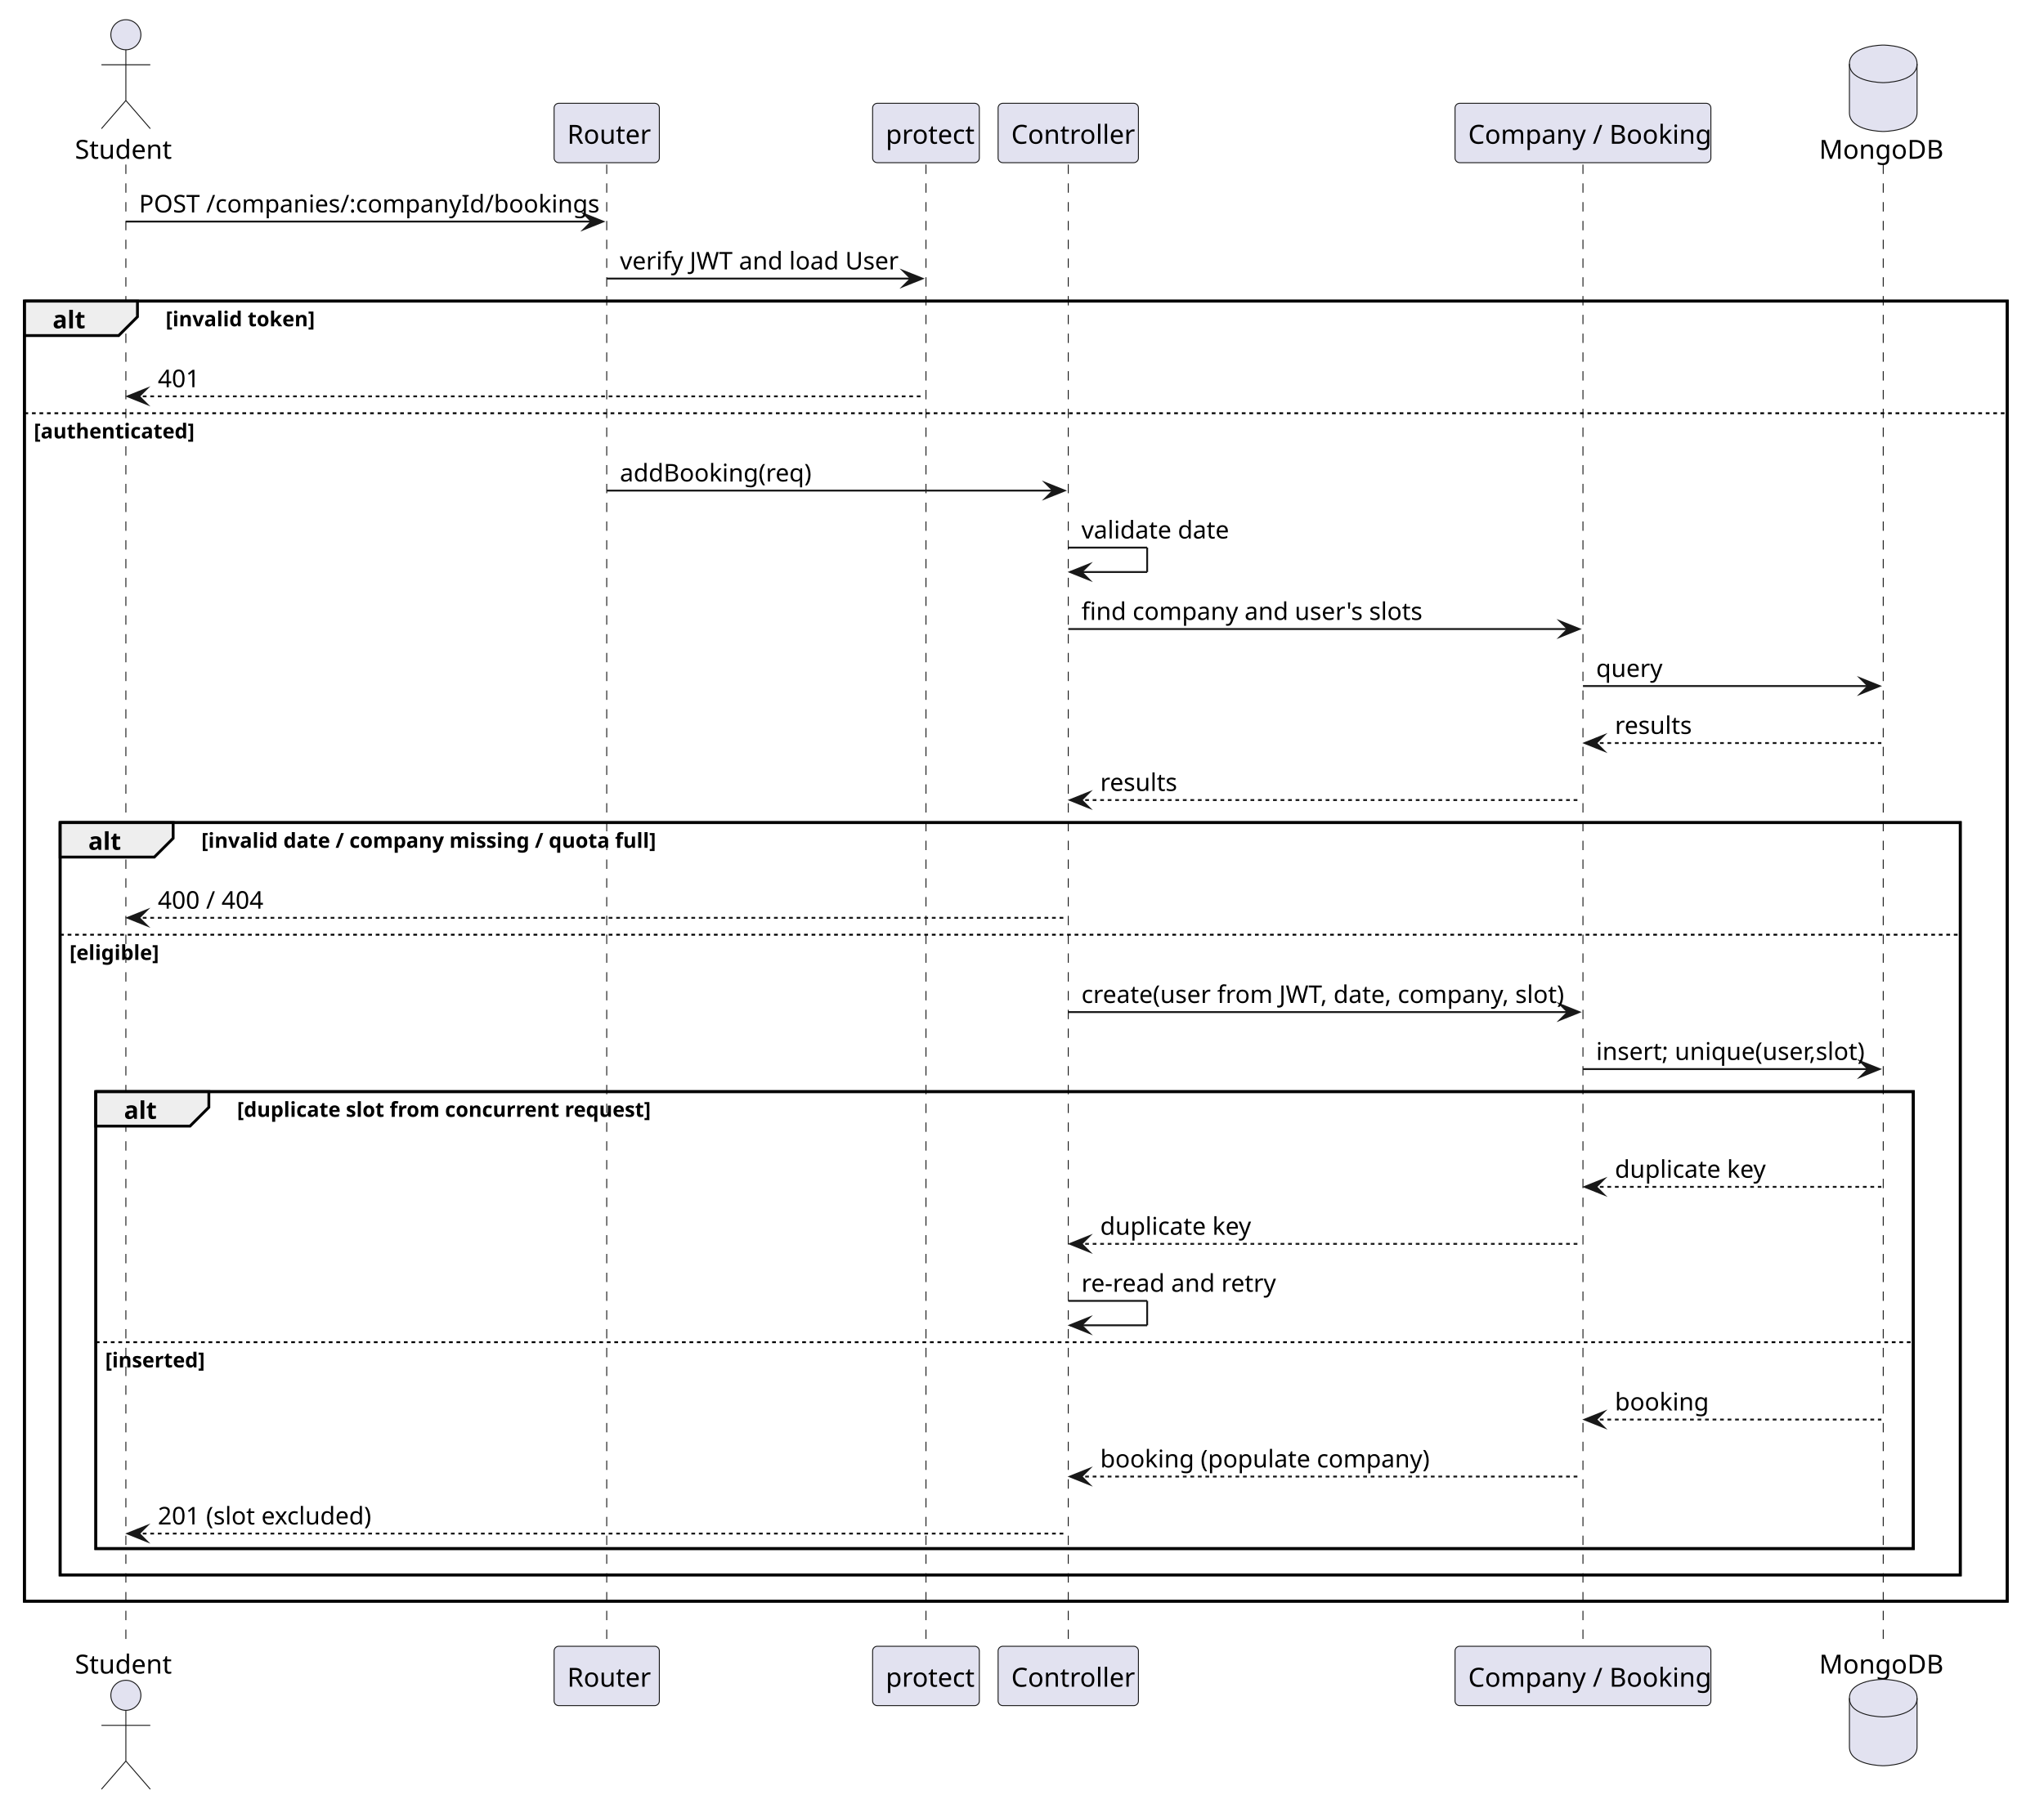
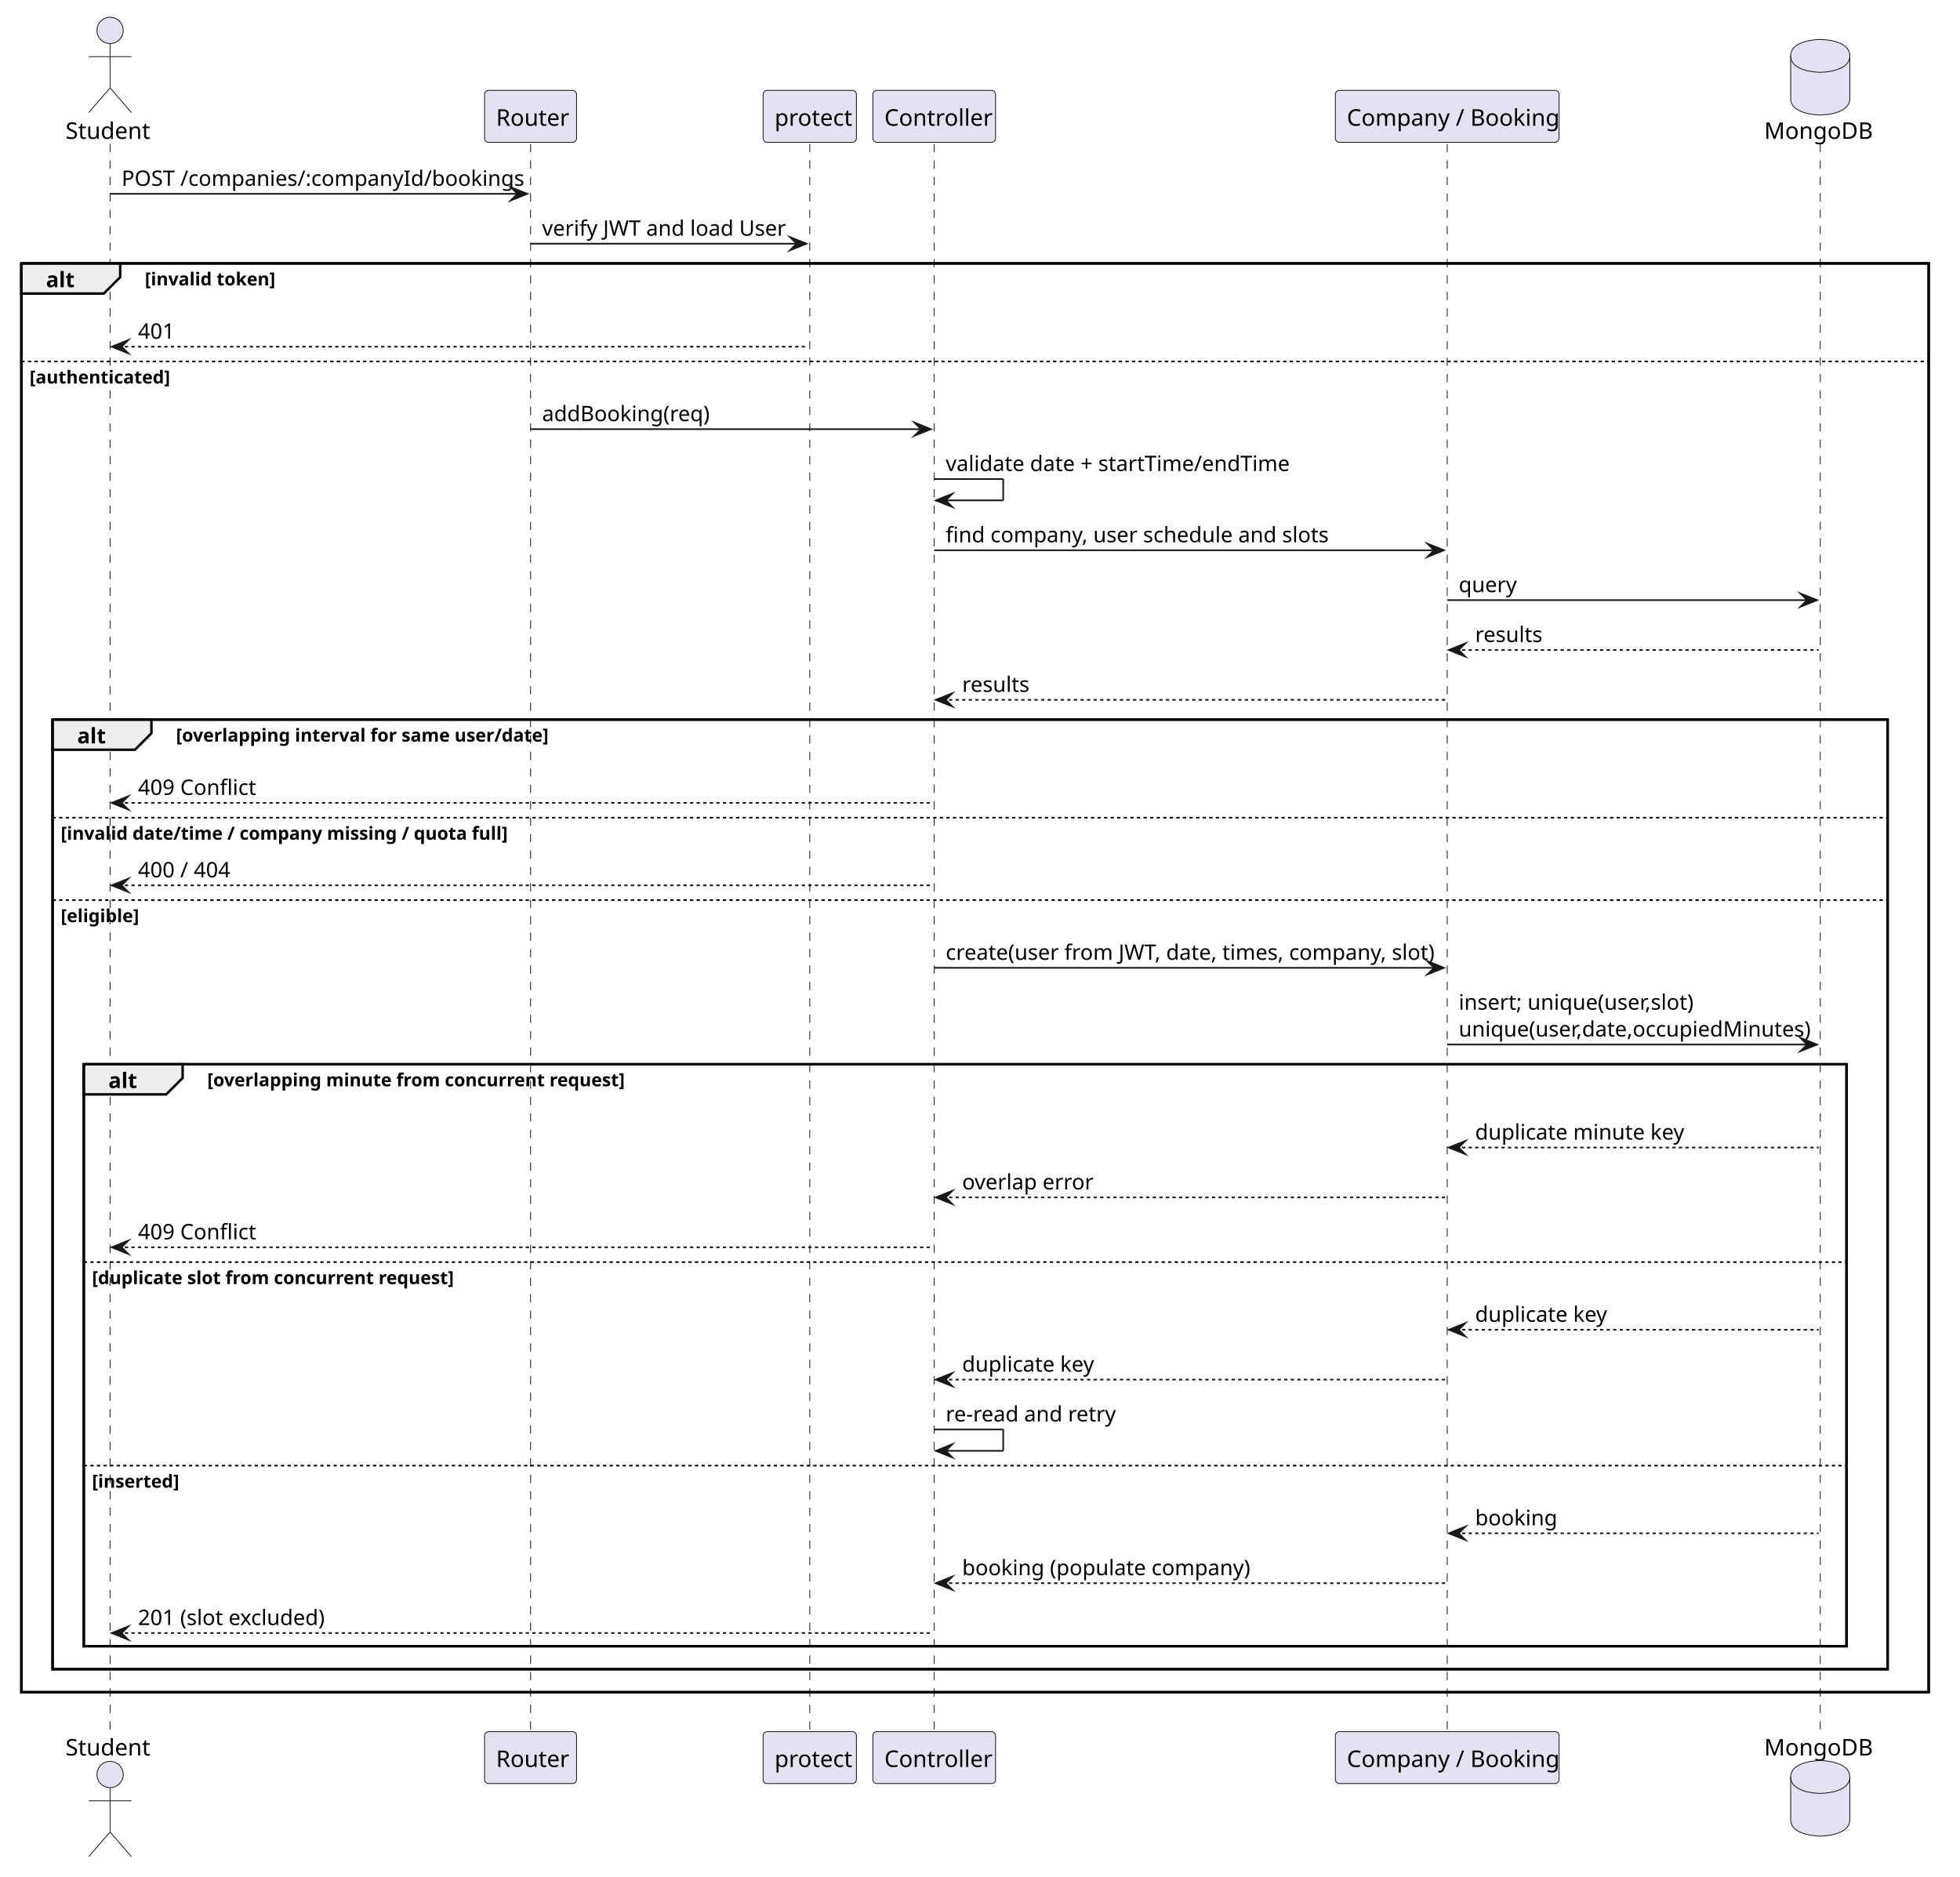
- <svg xmlns="http://www.w3.org/2000/svg" version="1.1" data-diagram-type="SEQUENCE" style="width:1088px;height:965px;background:#FFFFFF;" width="1088px" height="965px" viewBox="0 0 1088 965" zoomAndPan="magnify" preserveAspectRatio="none" contentStyleType="text/css">
+ <svg xmlns="http://www.w3.org/2000/svg" version="1.1" data-diagram-type="SEQUENCE" style="width:1193px;height:1142px;background:#FFFFFF;" width="1193px" height="1142px" viewBox="0 0 1193 1142" zoomAndPan="magnify" preserveAspectRatio="none" contentStyleType="text/css">
  <defs />
  <g font-family="sans-serif" lengthAdjust="spacing">
-     <rect x="13" y="160.313" width="1055.431" height="692.188" fill="none" style="stroke:#000;stroke-width:1.5;" />
-     <rect x="32" y="437.961" width="1011.431" height="400.539" fill="none" style="stroke:#000;stroke-width:1.5;" />
-     <rect x="51" y="581.203" width="967.431" height="243.297" fill="none" style="stroke:#000;stroke-width:1.5;" />
+     <rect x="13" y="160.313" width="1160.942" height="869.617" fill="none" style="stroke:#000;stroke-width:1.5;" />
+     <rect x="32" y="437.961" width="1116.942" height="577.969" fill="none" style="stroke:#000;stroke-width:1.5;" />
+     <rect x="51" y="647.742" width="1072.942" height="354.188" fill="none" style="stroke:#000;stroke-width:1.5;" />
    <g class="participant-lifeline" data-qualified-name="Student" data-entity-uid="part1" id="part1-lifeline" data-source-line="1">
      <g>
-         <rect x="63.5" y="87.609" width="8" height="788.891" fill="#000" fill-opacity="0" />
-         <line x1="67" y1="87.609" x2="67" y2="876.5" style="stroke:#181818;stroke-width:0.5;stroke-dasharray:5,5;" />
+         <rect x="63.5" y="87.609" width="8" height="966.32" fill="#000" fill-opacity="0" />
+         <line x1="67" y1="87.609" x2="67" y2="1053.93" style="stroke:#181818;stroke-width:0.5;stroke-dasharray:5,5;" />
      </g>
    </g>
    <g class="participant-lifeline" data-qualified-name="Router" data-entity-uid="part2" id="part2-lifeline" data-source-line="2">
      <g>
-         <rect x="319.45" y="87.609" width="8" height="788.891" fill="#000" fill-opacity="0" />
-         <line x1="322.95" y1="87.609" x2="322.95" y2="876.5" style="stroke:#181818;stroke-width:0.5;stroke-dasharray:5,5;" />
+         <rect x="319.45" y="87.609" width="8" height="966.32" fill="#000" fill-opacity="0" />
+         <line x1="322.95" y1="87.609" x2="322.95" y2="1053.93" style="stroke:#181818;stroke-width:0.5;stroke-dasharray:5,5;" />
      </g>
    </g>
    <g class="participant-lifeline" data-qualified-name="Auth" data-entity-uid="part3" id="part3-lifeline" data-source-line="3">
      <g>
-         <rect x="489.382" y="87.609" width="8" height="788.891" fill="#000" fill-opacity="0" />
-         <line x1="492.882" y1="87.609" x2="492.882" y2="876.5" style="stroke:#181818;stroke-width:0.5;stroke-dasharray:5,5;" />
+         <rect x="489.382" y="87.609" width="8" height="966.32" fill="#000" fill-opacity="0" />
+         <line x1="492.882" y1="87.609" x2="492.882" y2="1053.93" style="stroke:#181818;stroke-width:0.5;stroke-dasharray:5,5;" />
      </g>
    </g>
    <g class="participant-lifeline" data-qualified-name="Controller" data-entity-uid="part4" id="part4-lifeline" data-source-line="4">
      <g>
-         <rect x="565.127" y="87.609" width="8" height="788.891" fill="#000" fill-opacity="0" />
-         <line x1="568.627" y1="87.609" x2="568.627" y2="876.5" style="stroke:#181818;stroke-width:0.5;stroke-dasharray:5,5;" />
+         <rect x="565.127" y="87.609" width="8" height="966.32" fill="#000" fill-opacity="0" />
+         <line x1="568.627" y1="87.609" x2="568.627" y2="1053.93" style="stroke:#181818;stroke-width:0.5;stroke-dasharray:5,5;" />
      </g>
    </g>
    <g class="participant-lifeline" data-qualified-name="Model" data-entity-uid="part5" id="part5-lifeline" data-source-line="5">
      <g>
-         <rect x="839.091" y="87.609" width="8" height="788.891" fill="#000" fill-opacity="0" />
-         <line x1="842.591" y1="87.609" x2="842.591" y2="876.5" style="stroke:#181818;stroke-width:0.5;stroke-dasharray:5,5;" />
+         <rect x="877.374" y="87.609" width="8" height="966.32" fill="#000" fill-opacity="0" />
+         <line x1="880.874" y1="87.609" x2="880.874" y2="1053.93" style="stroke:#181818;stroke-width:0.5;stroke-dasharray:5,5;" />
      </g>
    </g>
    <g class="participant-lifeline" data-qualified-name="MongoDB" data-entity-uid="part6" id="part6-lifeline" data-source-line="6">
      <g>
-         <rect x="998.931" y="87.609" width="8" height="788.891" fill="#000" fill-opacity="0" />
-         <line x1="1002.431" y1="87.609" x2="1002.431" y2="876.5" style="stroke:#181818;stroke-width:0.5;stroke-dasharray:5,5;" />
+         <rect x="1104.442" y="87.609" width="8" height="966.32" fill="#000" fill-opacity="0" />
+         <line x1="1107.942" y1="87.609" x2="1107.942" y2="1053.93" style="stroke:#181818;stroke-width:0.5;stroke-dasharray:5,5;" />
      </g>
    </g>
    <g class="participant participant-head" data-qualified-name="Student" data-entity-uid="part1" id="part1-head" data-source-line="1">
      <text x="39.869" y="84.533" fill="#000" font-size="14" textLength="48.262">Student</text>
      <ellipse cx="67" cy="18.5" rx="8" ry="8" fill="#E2E2F0" style="stroke:#181818;stroke-width:0.5;" />
      <path d="M67,26.5 L67,53.5 M54,34.5 L80,34.5 M67,53.5 L54,68.5 M67,53.5 L80,68.5" style="stroke:#181818;stroke-width:0.5;" fill="none" />
    </g>
    <g class="participant participant-head" data-qualified-name="Router" data-entity-uid="part2" id="part2-head" data-source-line="2">
      <rect x="294.939" y="55" width="56.021" height="31.609" fill="#E2E2F0" style="stroke:#181818;stroke-width:0.5;" rx="2.5" ry="2.5" />
      <text x="301.939" y="76.533" fill="#000" font-size="14" textLength="42.021">Router</text>
    </g>
    <g class="participant participant-head" data-qualified-name="Auth" data-entity-uid="part3" id="part3-head" data-source-line="3">
      <rect x="464.482" y="55" width="56.8" height="31.609" fill="#E2E2F0" style="stroke:#181818;stroke-width:0.5;" rx="2.5" ry="2.5" />
      <text x="471.482" y="76.533" fill="#000" font-size="14" textLength="42.8">protect</text>
    </g>
    <g class="participant participant-head" data-qualified-name="Controller" data-entity-uid="part4" id="part4-head" data-source-line="4">
      <rect x="531.282" y="55" width="74.689" height="31.609" fill="#E2E2F0" style="stroke:#181818;stroke-width:0.5;" rx="2.5" ry="2.5" />
      <text x="538.282" y="76.533" fill="#000" font-size="14" textLength="60.689">Controller</text>
    </g>
    <g class="participant participant-head" data-qualified-name="Model" data-entity-uid="part5" id="part5-head" data-source-line="5">
-       <rect x="774.502" y="55" width="136.179" height="31.609" fill="#E2E2F0" style="stroke:#181818;stroke-width:0.5;" rx="2.5" ry="2.5" />
-       <text x="781.502" y="76.533" fill="#000" font-size="14" textLength="122.179">Company / Booking</text>
+       <rect x="812.785" y="55" width="136.179" height="31.609" fill="#E2E2F0" style="stroke:#181818;stroke-width:0.5;" rx="2.5" ry="2.5" />
+       <text x="819.785" y="76.533" fill="#000" font-size="14" textLength="122.179">Company / Booking</text>
    </g>
    <g class="participant participant-head" data-qualified-name="MongoDB" data-entity-uid="part6" id="part6-head" data-source-line="6">
-       <text x="968.304" y="84.533" fill="#000" font-size="14" textLength="62.255">MongoDB</text>
-       <path d="M984.431,34 C984.431,24 1002.431,24 1002.431,24 C1002.431,24 1020.431,24 1020.431,34 L1020.431,60 C1020.431,70 1002.431,70 1002.431,70 C1002.431,70 984.431,70 984.431,60 L984.431,34" style="stroke:#181818;stroke-width:0.5;" fill="#E2E2F0" />
-       <path d="M984.431,34 C984.431,44 1002.431,44 1002.431,44 C1002.431,44 1020.431,44 1020.431,34" style="stroke:#181818;stroke-width:0.5;" fill="none" />
+       <text x="1073.814" y="84.533" fill="#000" font-size="14" textLength="62.255">MongoDB</text>
+       <path d="M1089.942,34 C1089.942,24 1107.942,24 1107.942,24 C1107.942,24 1125.942,24 1125.942,34 L1125.942,60 C1125.942,70 1107.942,70 1107.942,70 C1107.942,70 1089.942,70 1089.942,60 L1089.942,34" style="stroke:#181818;stroke-width:0.5;" fill="#E2E2F0" />
+       <path d="M1089.942,34 C1089.942,44 1107.942,44 1107.942,44 C1107.942,44 1125.942,44 1125.942,34" style="stroke:#181818;stroke-width:0.5;" fill="none" />
    </g>
    <g class="participant participant-tail" data-qualified-name="Student" data-entity-uid="part1" id="part1-tail" data-source-line="1">
-       <text x="39.869" y="891.033" fill="#000" font-size="14" textLength="48.262">Student</text>
-       <ellipse cx="67" cy="902.609" rx="8" ry="8" fill="#E2E2F0" style="stroke:#181818;stroke-width:0.5;" />
-       <path d="M67,910.609 L67,937.609 M54,918.609 L80,918.609 M67,937.609 L54,952.609 M67,937.609 L80,952.609" style="stroke:#181818;stroke-width:0.5;" fill="none" />
+       <text x="39.869" y="1068.463" fill="#000" font-size="14" textLength="48.262">Student</text>
+       <ellipse cx="67" cy="1080.039" rx="8" ry="8" fill="#E2E2F0" style="stroke:#181818;stroke-width:0.5;" />
+       <path d="M67,1088.039 L67,1115.039 M54,1096.039 L80,1096.039 M67,1115.039 L54,1130.039 M67,1115.039 L80,1130.039" style="stroke:#181818;stroke-width:0.5;" fill="none" />
    </g>
    <g class="participant participant-tail" data-qualified-name="Router" data-entity-uid="part2" id="part2-tail" data-source-line="2">
-       <rect x="294.939" y="876.5" width="56.021" height="31.609" fill="#E2E2F0" style="stroke:#181818;stroke-width:0.5;" rx="2.5" ry="2.5" />
-       <text x="301.939" y="898.033" fill="#000" font-size="14" textLength="42.021">Router</text>
+       <rect x="294.939" y="1053.93" width="56.021" height="31.609" fill="#E2E2F0" style="stroke:#181818;stroke-width:0.5;" rx="2.5" ry="2.5" />
+       <text x="301.939" y="1075.463" fill="#000" font-size="14" textLength="42.021">Router</text>
    </g>
    <g class="participant participant-tail" data-qualified-name="Auth" data-entity-uid="part3" id="part3-tail" data-source-line="3">
-       <rect x="464.482" y="876.5" width="56.8" height="31.609" fill="#E2E2F0" style="stroke:#181818;stroke-width:0.5;" rx="2.5" ry="2.5" />
-       <text x="471.482" y="898.033" fill="#000" font-size="14" textLength="42.8">protect</text>
+       <rect x="464.482" y="1053.93" width="56.8" height="31.609" fill="#E2E2F0" style="stroke:#181818;stroke-width:0.5;" rx="2.5" ry="2.5" />
+       <text x="471.482" y="1075.463" fill="#000" font-size="14" textLength="42.8">protect</text>
    </g>
    <g class="participant participant-tail" data-qualified-name="Controller" data-entity-uid="part4" id="part4-tail" data-source-line="4">
-       <rect x="531.282" y="876.5" width="74.689" height="31.609" fill="#E2E2F0" style="stroke:#181818;stroke-width:0.5;" rx="2.5" ry="2.5" />
-       <text x="538.282" y="898.033" fill="#000" font-size="14" textLength="60.689">Controller</text>
+       <rect x="531.282" y="1053.93" width="74.689" height="31.609" fill="#E2E2F0" style="stroke:#181818;stroke-width:0.5;" rx="2.5" ry="2.5" />
+       <text x="538.282" y="1075.463" fill="#000" font-size="14" textLength="60.689">Controller</text>
    </g>
    <g class="participant participant-tail" data-qualified-name="Model" data-entity-uid="part5" id="part5-tail" data-source-line="5">
-       <rect x="774.502" y="876.5" width="136.179" height="31.609" fill="#E2E2F0" style="stroke:#181818;stroke-width:0.5;" rx="2.5" ry="2.5" />
-       <text x="781.502" y="898.033" fill="#000" font-size="14" textLength="122.179">Company / Booking</text>
+       <rect x="812.785" y="1053.93" width="136.179" height="31.609" fill="#E2E2F0" style="stroke:#181818;stroke-width:0.5;" rx="2.5" ry="2.5" />
+       <text x="819.785" y="1075.463" fill="#000" font-size="14" textLength="122.179">Company / Booking</text>
    </g>
    <g class="participant participant-tail" data-qualified-name="MongoDB" data-entity-uid="part6" id="part6-tail" data-source-line="6">
-       <text x="968.304" y="891.033" fill="#000" font-size="14" textLength="62.255">MongoDB</text>
-       <path d="M984.431,904.109 C984.431,894.109 1002.431,894.109 1002.431,894.109 C1002.431,894.109 1020.431,894.109 1020.431,904.109 L1020.431,930.109 C1020.431,940.109 1002.431,940.109 1002.431,940.109 C1002.431,940.109 984.431,940.109 984.431,930.109 L984.431,904.109" style="stroke:#181818;stroke-width:0.5;" fill="#E2E2F0" />
-       <path d="M984.431,904.109 C984.431,914.109 1002.431,914.109 1002.431,914.109 C1002.431,914.109 1020.431,914.109 1020.431,904.109" style="stroke:#181818;stroke-width:0.5;" fill="none" />
+       <text x="1073.814" y="1068.463" fill="#000" font-size="14" textLength="62.255">MongoDB</text>
+       <path d="M1089.942,1081.539 C1089.942,1071.539 1107.942,1071.539 1107.942,1071.539 C1107.942,1071.539 1125.942,1071.539 1125.942,1081.539 L1125.942,1107.539 C1125.942,1117.539 1107.942,1117.539 1107.942,1117.539 C1107.942,1117.539 1089.942,1117.539 1089.942,1107.539 L1089.942,1081.539" style="stroke:#181818;stroke-width:0.5;" fill="#E2E2F0" />
+       <path d="M1089.942,1081.539 C1089.942,1091.539 1107.942,1091.539 1107.942,1091.539 C1107.942,1091.539 1125.942,1091.539 1125.942,1081.539" style="stroke:#181818;stroke-width:0.5;" fill="none" />
    </g>
    <g class="message" data-entity-1="part1" data-entity-2="part2" id="msg1" data-source-line="7">
      <polygon points="310.95,113.961,320.95,117.961,310.95,121.961,314.95,117.961" fill="#181818" style="stroke:#181818;stroke-width:1;stroke-linejoin:miter;stroke-miterlimit:10;" />
      <line x1="67" y1="117.961" x2="316.95" y2="117.961" style="stroke:#181818;stroke-width:1;" />
      <text x="74" y="113.104" fill="#000" font-size="13" textLength="231.95">POST /companies/:companyId/bookings</text>
    </g>
    <g class="message" data-entity-1="part2" data-entity-2="part3" id="msg2" data-source-line="8">
      <polygon points="480.882,144.313,490.882,148.313,480.882,152.313,484.882,148.313" fill="#181818" style="stroke:#181818;stroke-width:1;stroke-linejoin:miter;stroke-miterlimit:10;" />
      <line x1="322.95" y1="148.313" x2="486.882" y2="148.313" style="stroke:#181818;stroke-width:1;" />
      <text x="329.95" y="143.456" fill="#000" font-size="13" textLength="145.933">verify JWT and load User</text>
    </g>
    <path d="M13,160.313 L73.171,160.313 L73.171,168.664 L63.171,178.664 L13,178.664 L13,160.313" style="stroke:#000;stroke-width:1.5;" fill="#EEE" />
-     <rect x="13" y="160.313" width="1055.431" height="692.188" fill="none" style="stroke:#000;stroke-width:1.5;" />
+     <rect x="13" y="160.313" width="1160.942" height="869.617" fill="none" style="stroke:#000;stroke-width:1.5;" />
    <text x="28" y="174.808" fill="#000" font-size="13" textLength="15.171" font-weight="700">alt</text>
    <text x="88.171" y="173.731" fill="#000" font-size="11" textLength="74.562" font-weight="700">[invalid token]</text>
    <g class="message" data-entity-1="part3" data-entity-2="part1" id="msg3" data-source-line="10">
      <polygon points="78,207.016,68,211.016,78,215.016,74,211.016" fill="#181818" style="stroke:#181818;stroke-width:1;stroke-linejoin:miter;stroke-miterlimit:10;" />
      <line x1="72" y1="211.016" x2="491.882" y2="211.016" style="stroke:#181818;stroke-width:1;stroke-dasharray:2,2;" />
      <text x="84" y="206.159" fill="#000" font-size="13" textLength="21.69">401</text>
    </g>
-     <line x1="13" y1="220.016" x2="1068.431" y2="220.016" style="stroke:#000;stroke-width:1;stroke-dasharray:2,2;" />
+     <line x1="13" y1="220.016" x2="1173.942" y2="220.016" style="stroke:#000;stroke-width:1;stroke-dasharray:2,2;" />
    <text x="18" y="233.435" fill="#000" font-size="11" textLength="78.837" font-weight="700">[authenticated]</text>
    <g class="message" data-entity-1="part2" data-entity-2="part4" id="msg4" data-source-line="12">
      <polygon points="556.627,257.203,566.627,261.203,556.627,265.203,560.627,261.203" fill="#181818" style="stroke:#181818;stroke-width:1;stroke-linejoin:miter;stroke-miterlimit:10;" />
      <line x1="322.95" y1="261.203" x2="562.627" y2="261.203" style="stroke:#181818;stroke-width:1;" />
      <text x="329.95" y="256.347" fill="#000" font-size="13" textLength="96.116">addBooking(req)</text>
    </g>
    <g class="message" data-entity-1="part4" data-entity-2="part4" id="msg5" data-source-line="13">
      <line x1="568.627" y1="291.555" x2="610.627" y2="291.555" style="stroke:#181818;stroke-width:1;" />
      <line x1="610.627" y1="291.555" x2="610.627" y2="304.555" style="stroke:#181818;stroke-width:1;" />
      <line x1="569.627" y1="304.555" x2="610.627" y2="304.555" style="stroke:#181818;stroke-width:1;" />
      <polygon points="579.627,300.555,569.627,304.555,579.627,308.555,575.627,304.555" fill="#181818" style="stroke:#181818;stroke-width:1;stroke-linejoin:miter;stroke-miterlimit:10;" />
-       <text x="575.627" y="286.698" fill="#000" font-size="13" textLength="73.722">validate date</text>
+       <text x="575.627" y="286.698" fill="#000" font-size="13" textLength="196.898">validate date + startTime/endTime</text>
    </g>
    <g class="message" data-entity-1="part4" data-entity-2="part5" id="msg6" data-source-line="14">
-       <polygon points="830.591,330.906,840.591,334.906,830.591,338.906,834.591,334.906" fill="#181818" style="stroke:#181818;stroke-width:1;stroke-linejoin:miter;stroke-miterlimit:10;" />
-       <line x1="568.627" y1="334.906" x2="836.591" y2="334.906" style="stroke:#181818;stroke-width:1;" />
-       <text x="575.627" y="330.05" fill="#000" font-size="13" textLength="170.847">find company and user's slots</text>
+       <polygon points="868.874,330.906,878.874,334.906,868.874,338.906,872.874,334.906" fill="#181818" style="stroke:#181818;stroke-width:1;stroke-linejoin:miter;stroke-miterlimit:10;" />
+       <line x1="568.627" y1="334.906" x2="874.874" y2="334.906" style="stroke:#181818;stroke-width:1;" />
+       <text x="575.627" y="330.05" fill="#000" font-size="13" textLength="221.127">find company, user schedule and slots</text>
    </g>
    <g class="message" data-entity-1="part5" data-entity-2="part6" id="msg7" data-source-line="15">
-       <polygon points="990.431,361.258,1000.431,365.258,990.431,369.258,994.431,365.258" fill="#181818" style="stroke:#181818;stroke-width:1;stroke-linejoin:miter;stroke-miterlimit:10;" />
-       <line x1="842.591" y1="365.258" x2="996.431" y2="365.258" style="stroke:#181818;stroke-width:1;" />
-       <text x="849.591" y="360.401" fill="#000" font-size="13" textLength="32.519">query</text>
+       <polygon points="1095.942,361.258,1105.942,365.258,1095.942,369.258,1099.942,365.258" fill="#181818" style="stroke:#181818;stroke-width:1;stroke-linejoin:miter;stroke-miterlimit:10;" />
+       <line x1="880.874" y1="365.258" x2="1101.942" y2="365.258" style="stroke:#181818;stroke-width:1;" />
+       <text x="887.874" y="360.401" fill="#000" font-size="13" textLength="32.519">query</text>
    </g>
    <g class="message" data-entity-1="part6" data-entity-2="part5" id="msg8" data-source-line="16">
-       <polygon points="853.591,391.609,843.591,395.609,853.591,399.609,849.591,395.609" fill="#181818" style="stroke:#181818;stroke-width:1;stroke-linejoin:miter;stroke-miterlimit:10;" />
-       <line x1="847.591" y1="395.609" x2="1001.431" y2="395.609" style="stroke:#181818;stroke-width:1;stroke-dasharray:2,2;" />
-       <text x="859.591" y="390.753" fill="#000" font-size="13" textLength="38.289">results</text>
+       <polygon points="891.874,391.609,881.874,395.609,891.874,399.609,887.874,395.609" fill="#181818" style="stroke:#181818;stroke-width:1;stroke-linejoin:miter;stroke-miterlimit:10;" />
+       <line x1="885.874" y1="395.609" x2="1106.942" y2="395.609" style="stroke:#181818;stroke-width:1;stroke-dasharray:2,2;" />
+       <text x="897.874" y="390.753" fill="#000" font-size="13" textLength="38.289">results</text>
    </g>
    <g class="message" data-entity-1="part5" data-entity-2="part4" id="msg9" data-source-line="17">
      <polygon points="579.627,421.961,569.627,425.961,579.627,429.961,575.627,425.961" fill="#181818" style="stroke:#181818;stroke-width:1;stroke-linejoin:miter;stroke-miterlimit:10;" />
-       <line x1="573.627" y1="425.961" x2="841.591" y2="425.961" style="stroke:#181818;stroke-width:1;stroke-dasharray:2,2;" />
+       <line x1="573.627" y1="425.961" x2="879.874" y2="425.961" style="stroke:#181818;stroke-width:1;stroke-dasharray:2,2;" />
      <text x="585.627" y="421.104" fill="#000" font-size="13" textLength="38.289">results</text>
    </g>
    <path d="M32,437.961 L92.171,437.961 L92.171,446.313 L82.171,456.313 L32,456.313 L32,437.961" style="stroke:#000;stroke-width:1.5;" fill="#EEE" />
-     <rect x="32" y="437.961" width="1011.431" height="400.539" fill="none" style="stroke:#000;stroke-width:1.5;" />
+     <rect x="32" y="437.961" width="1116.942" height="577.969" fill="none" style="stroke:#000;stroke-width:1.5;" />
    <text x="47" y="452.456" fill="#000" font-size="13" textLength="15.171" font-weight="700">alt</text>
-     <text x="107.171" y="451.38" fill="#000" font-size="11" textLength="228.583" font-weight="700">[invalid date / company missing / quota full]</text>
+     <text x="107.171" y="451.38" fill="#000" font-size="11" textLength="212.728" font-weight="700">[overlapping interval for same user/date]</text>
    <g class="message" data-entity-1="part4" data-entity-2="part1" id="msg10" data-source-line="19">
      <polygon points="78,484.664,68,488.664,78,492.664,74,488.664" fill="#181818" style="stroke:#181818;stroke-width:1;stroke-linejoin:miter;stroke-miterlimit:10;" />
      <line x1="72" y1="488.664" x2="567.627" y2="488.664" style="stroke:#181818;stroke-width:1;stroke-dasharray:2,2;" />
-       <text x="84" y="483.808" fill="#000" font-size="13" textLength="54.215">400 / 404</text>
-     </g>
-     <line x1="32" y1="497.664" x2="1043.431" y2="497.664" style="stroke:#000;stroke-width:1;stroke-dasharray:2,2;" />
-     <text x="37" y="511.083" fill="#000" font-size="11" textLength="45.225" font-weight="700">[eligible]</text>
-     <g class="message" data-entity-1="part4" data-entity-2="part5" id="msg11" data-source-line="21">
-       <polygon points="830.591,534.852,840.591,538.852,830.591,542.852,834.591,538.852" fill="#181818" style="stroke:#181818;stroke-width:1;stroke-linejoin:miter;stroke-miterlimit:10;" />
-       <line x1="568.627" y1="538.852" x2="836.591" y2="538.852" style="stroke:#181818;stroke-width:1;" />
-       <text x="575.627" y="533.995" fill="#000" font-size="13" textLength="249.964">create(user from JWT, date, company, slot)</text>
-     </g>
-     <g class="message" data-entity-1="part5" data-entity-2="part6" id="msg12" data-source-line="22">
-       <polygon points="990.431,565.203,1000.431,569.203,990.431,573.203,994.431,569.203" fill="#181818" style="stroke:#181818;stroke-width:1;stroke-linejoin:miter;stroke-miterlimit:10;" />
-       <line x1="842.591" y1="569.203" x2="996.431" y2="569.203" style="stroke:#181818;stroke-width:1;" />
-       <text x="849.591" y="564.347" fill="#000" font-size="13" textLength="135.84">insert; unique(user,slot)</text>
-     </g>
-     <path d="M51,581.203 L111.171,581.203 L111.171,589.555 L101.171,599.555 L51,599.555 L51,581.203" style="stroke:#000;stroke-width:1.5;" fill="#EEE" />
-     <rect x="51" y="581.203" width="967.431" height="243.297" fill="none" style="stroke:#000;stroke-width:1.5;" />
-     <text x="66" y="595.698" fill="#000" font-size="13" textLength="15.171" font-weight="700">alt</text>
-     <text x="126.171" y="594.622" fill="#000" font-size="11" textLength="209.027" font-weight="700">[duplicate slot from concurrent request]</text>
-     <g class="message" data-entity-1="part6" data-entity-2="part5" id="msg13" data-source-line="24">
-       <polygon points="853.591,627.906,843.591,631.906,853.591,635.906,849.591,631.906" fill="#181818" style="stroke:#181818;stroke-width:1;stroke-linejoin:miter;stroke-miterlimit:10;" />
-       <line x1="847.591" y1="631.906" x2="1001.431" y2="631.906" style="stroke:#181818;stroke-width:1;stroke-dasharray:2,2;" />
-       <text x="859.591" y="627.05" fill="#000" font-size="13" textLength="75.88">duplicate key</text>
-     </g>
-     <g class="message" data-entity-1="part5" data-entity-2="part4" id="msg14" data-source-line="25">
-       <polygon points="579.627,658.258,569.627,662.258,579.627,666.258,575.627,662.258" fill="#181818" style="stroke:#181818;stroke-width:1;stroke-linejoin:miter;stroke-miterlimit:10;" />
-       <line x1="573.627" y1="662.258" x2="841.591" y2="662.258" style="stroke:#181818;stroke-width:1;stroke-dasharray:2,2;" />
-       <text x="585.627" y="657.401" fill="#000" font-size="13" textLength="75.88">duplicate key</text>
-     </g>
-     <g class="message" data-entity-1="part4" data-entity-2="part4" id="msg15" data-source-line="26">
-       <line x1="568.627" y1="692.609" x2="610.627" y2="692.609" style="stroke:#181818;stroke-width:1;" />
-       <line x1="610.627" y1="692.609" x2="610.627" y2="705.609" style="stroke:#181818;stroke-width:1;" />
-       <line x1="569.627" y1="705.609" x2="610.627" y2="705.609" style="stroke:#181818;stroke-width:1;" />
-       <polygon points="579.627,701.609,569.627,705.609,579.627,709.609,575.627,705.609" fill="#181818" style="stroke:#181818;stroke-width:1;stroke-linejoin:miter;stroke-miterlimit:10;" />
-       <text x="575.627" y="687.753" fill="#000" font-size="13" textLength="96.821">re-read and retry</text>
-     </g>
-     <line x1="51" y1="714.609" x2="1018.431" y2="714.609" style="stroke:#000;stroke-width:1;stroke-dasharray:2,2;" />
-     <text x="56" y="728.028" fill="#000" font-size="11" textLength="50.118" font-weight="700">[inserted]</text>
-     <g class="message" data-entity-1="part6" data-entity-2="part5" id="msg16" data-source-line="28">
-       <polygon points="853.591,751.797,843.591,755.797,853.591,759.797,849.591,755.797" fill="#181818" style="stroke:#181818;stroke-width:1;stroke-linejoin:miter;stroke-miterlimit:10;" />
-       <line x1="847.591" y1="755.797" x2="1001.431" y2="755.797" style="stroke:#181818;stroke-width:1;stroke-dasharray:2,2;" />
-       <text x="859.591" y="750.94" fill="#000" font-size="13" textLength="45.538">booking</text>
-     </g>
-     <g class="message" data-entity-1="part5" data-entity-2="part4" id="msg17" data-source-line="29">
-       <polygon points="579.627,782.148,569.627,786.148,579.627,790.148,575.627,786.148" fill="#181818" style="stroke:#181818;stroke-width:1;stroke-linejoin:miter;stroke-miterlimit:10;" />
-       <line x1="573.627" y1="786.148" x2="841.591" y2="786.148" style="stroke:#181818;stroke-width:1;stroke-dasharray:2,2;" />
-       <text x="585.627" y="781.292" fill="#000" font-size="13" textLength="164.049">booking (populate company)</text>
-     </g>
-     <g class="message" data-entity-1="part4" data-entity-2="part1" id="msg18" data-source-line="30">
-       <polygon points="78,812.5,68,816.5,78,820.5,74,816.5" fill="#181818" style="stroke:#181818;stroke-width:1;stroke-linejoin:miter;stroke-miterlimit:10;" />
-       <line x1="72" y1="816.5" x2="567.627" y2="816.5" style="stroke:#181818;stroke-width:1;stroke-dasharray:2,2;" />
-       <text x="84" y="811.644" fill="#000" font-size="13" textLength="109.84">201 (slot excluded)</text>
+       <text x="84" y="483.808" fill="#000" font-size="13" textLength="68.65">409 Conflict</text>
+     </g>
+     <line x1="32" y1="497.664" x2="1148.942" y2="497.664" style="stroke:#000;stroke-width:1;stroke-dasharray:2,2;" />
+     <text x="37" y="511.083" fill="#000" font-size="11" textLength="254.257" font-weight="700">[invalid date/time / company missing / quota full]</text>
+     <g class="message" data-entity-1="part4" data-entity-2="part1" id="msg11" data-source-line="21">
+       <polygon points="78,534.852,68,538.852,78,542.852,74,538.852" fill="#181818" style="stroke:#181818;stroke-width:1;stroke-linejoin:miter;stroke-miterlimit:10;" />
+       <line x1="72" y1="538.852" x2="567.627" y2="538.852" style="stroke:#181818;stroke-width:1;stroke-dasharray:2,2;" />
+       <text x="84" y="533.995" fill="#000" font-size="13" textLength="54.215">400 / 404</text>
+     </g>
+     <line x1="32" y1="547.852" x2="1148.942" y2="547.852" style="stroke:#000;stroke-width:1;stroke-dasharray:2,2;" />
+     <text x="37" y="561.271" fill="#000" font-size="11" textLength="45.225" font-weight="700">[eligible]</text>
+     <g class="message" data-entity-1="part4" data-entity-2="part5" id="msg12" data-source-line="23">
+       <polygon points="868.874,585.039,878.874,589.039,868.874,593.039,872.874,589.039" fill="#181818" style="stroke:#181818;stroke-width:1;stroke-linejoin:miter;stroke-miterlimit:10;" />
+       <line x1="568.627" y1="589.039" x2="874.874" y2="589.039" style="stroke:#181818;stroke-width:1;" />
+       <text x="575.627" y="584.183" fill="#000" font-size="13" textLength="288.247">create(user from JWT, date, times, company, slot)</text>
+     </g>
+     <g class="message" data-entity-1="part5" data-entity-2="part6" id="msg13" data-source-line="24">
+       <polygon points="1095.942,631.742,1105.942,635.742,1095.942,639.742,1099.942,635.742" fill="#181818" style="stroke:#181818;stroke-width:1;stroke-linejoin:miter;stroke-miterlimit:10;" />
+       <line x1="880.874" y1="635.742" x2="1101.942" y2="635.742" style="stroke:#181818;stroke-width:1;" />
+       <text x="887.874" y="614.534" fill="#000" font-size="13" textLength="135.84">insert; unique(user,slot)</text>
+       <text x="887.874" y="630.886" fill="#000" font-size="13" textLength="203.068">unique(user,date,occupiedMinutes)</text>
+     </g>
+     <path d="M51,647.742 L111.171,647.742 L111.171,656.094 L101.171,666.094 L51,666.094 L51,647.742" style="stroke:#000;stroke-width:1.5;" fill="#EEE" />
+     <rect x="51" y="647.742" width="1072.942" height="354.188" fill="none" style="stroke:#000;stroke-width:1.5;" />
+     <text x="66" y="662.237" fill="#000" font-size="13" textLength="15.171" font-weight="700">alt</text>
+     <text x="126.171" y="661.161" fill="#000" font-size="11" textLength="239.583" font-weight="700">[overlapping minute from concurrent request]</text>
+     <g class="message" data-entity-1="part6" data-entity-2="part5" id="msg14" data-source-line="26">
+       <polygon points="891.874,694.445,881.874,698.445,891.874,702.445,887.874,698.445" fill="#181818" style="stroke:#181818;stroke-width:1;stroke-linejoin:miter;stroke-miterlimit:10;" />
+       <line x1="885.874" y1="698.445" x2="1106.942" y2="698.445" style="stroke:#181818;stroke-width:1;stroke-dasharray:2,2;" />
+       <text x="897.874" y="693.589" fill="#000" font-size="13" textLength="118.511">duplicate minute key</text>
+     </g>
+     <g class="message" data-entity-1="part5" data-entity-2="part4" id="msg15" data-source-line="27">
+       <polygon points="579.627,724.797,569.627,728.797,579.627,732.797,575.627,728.797" fill="#181818" style="stroke:#181818;stroke-width:1;stroke-linejoin:miter;stroke-miterlimit:10;" />
+       <line x1="573.627" y1="728.797" x2="879.874" y2="728.797" style="stroke:#181818;stroke-width:1;stroke-dasharray:2,2;" />
+       <text x="585.627" y="723.94" fill="#000" font-size="13" textLength="73.696">overlap error</text>
+     </g>
+     <g class="message" data-entity-1="part4" data-entity-2="part1" id="msg16" data-source-line="28">
+       <polygon points="78,755.148,68,759.148,78,763.148,74,759.148" fill="#181818" style="stroke:#181818;stroke-width:1;stroke-linejoin:miter;stroke-miterlimit:10;" />
+       <line x1="72" y1="759.148" x2="567.627" y2="759.148" style="stroke:#181818;stroke-width:1;stroke-dasharray:2,2;" />
+       <text x="84" y="754.292" fill="#000" font-size="13" textLength="68.65">409 Conflict</text>
+     </g>
+     <line x1="51" y1="768.148" x2="1123.942" y2="768.148" style="stroke:#000;stroke-width:1;stroke-dasharray:2,2;" />
+     <text x="56" y="781.567" fill="#000" font-size="11" textLength="209.027" font-weight="700">[duplicate slot from concurrent request]</text>
+     <g class="message" data-entity-1="part6" data-entity-2="part5" id="msg17" data-source-line="30">
+       <polygon points="891.874,805.336,881.874,809.336,891.874,813.336,887.874,809.336" fill="#181818" style="stroke:#181818;stroke-width:1;stroke-linejoin:miter;stroke-miterlimit:10;" />
+       <line x1="885.874" y1="809.336" x2="1106.942" y2="809.336" style="stroke:#181818;stroke-width:1;stroke-dasharray:2,2;" />
+       <text x="897.874" y="804.479" fill="#000" font-size="13" textLength="75.88">duplicate key</text>
+     </g>
+     <g class="message" data-entity-1="part5" data-entity-2="part4" id="msg18" data-source-line="31">
+       <polygon points="579.627,835.688,569.627,839.688,579.627,843.688,575.627,839.688" fill="#181818" style="stroke:#181818;stroke-width:1;stroke-linejoin:miter;stroke-miterlimit:10;" />
+       <line x1="573.627" y1="839.688" x2="879.874" y2="839.688" style="stroke:#181818;stroke-width:1;stroke-dasharray:2,2;" />
+       <text x="585.627" y="834.831" fill="#000" font-size="13" textLength="75.88">duplicate key</text>
+     </g>
+     <g class="message" data-entity-1="part4" data-entity-2="part4" id="msg19" data-source-line="32">
+       <line x1="568.627" y1="870.039" x2="610.627" y2="870.039" style="stroke:#181818;stroke-width:1;" />
+       <line x1="610.627" y1="870.039" x2="610.627" y2="883.039" style="stroke:#181818;stroke-width:1;" />
+       <line x1="569.627" y1="883.039" x2="610.627" y2="883.039" style="stroke:#181818;stroke-width:1;" />
+       <polygon points="579.627,879.039,569.627,883.039,579.627,887.039,575.627,883.039" fill="#181818" style="stroke:#181818;stroke-width:1;stroke-linejoin:miter;stroke-miterlimit:10;" />
+       <text x="575.627" y="865.183" fill="#000" font-size="13" textLength="96.821">re-read and retry</text>
+     </g>
+     <line x1="51" y1="892.039" x2="1123.942" y2="892.039" style="stroke:#000;stroke-width:1;stroke-dasharray:2,2;" />
+     <text x="56" y="905.458" fill="#000" font-size="11" textLength="50.118" font-weight="700">[inserted]</text>
+     <g class="message" data-entity-1="part6" data-entity-2="part5" id="msg20" data-source-line="34">
+       <polygon points="891.874,929.227,881.874,933.227,891.874,937.227,887.874,933.227" fill="#181818" style="stroke:#181818;stroke-width:1;stroke-linejoin:miter;stroke-miterlimit:10;" />
+       <line x1="885.874" y1="933.227" x2="1106.942" y2="933.227" style="stroke:#181818;stroke-width:1;stroke-dasharray:2,2;" />
+       <text x="897.874" y="928.37" fill="#000" font-size="13" textLength="45.538">booking</text>
+     </g>
+     <g class="message" data-entity-1="part5" data-entity-2="part4" id="msg21" data-source-line="35">
+       <polygon points="579.627,959.578,569.627,963.578,579.627,967.578,575.627,963.578" fill="#181818" style="stroke:#181818;stroke-width:1;stroke-linejoin:miter;stroke-miterlimit:10;" />
+       <line x1="573.627" y1="963.578" x2="879.874" y2="963.578" style="stroke:#181818;stroke-width:1;stroke-dasharray:2,2;" />
+       <text x="585.627" y="958.722" fill="#000" font-size="13" textLength="164.049">booking (populate company)</text>
+     </g>
+     <g class="message" data-entity-1="part4" data-entity-2="part1" id="msg22" data-source-line="36">
+       <polygon points="78,989.93,68,993.93,78,997.93,74,993.93" fill="#181818" style="stroke:#181818;stroke-width:1;stroke-linejoin:miter;stroke-miterlimit:10;" />
+       <line x1="72" y1="993.93" x2="567.627" y2="993.93" style="stroke:#181818;stroke-width:1;stroke-dasharray:2,2;" />
+       <text x="84" y="989.073" fill="#000" font-size="13" textLength="109.84">201 (slot excluded)</text>
    </g>
  </g>
</svg>
